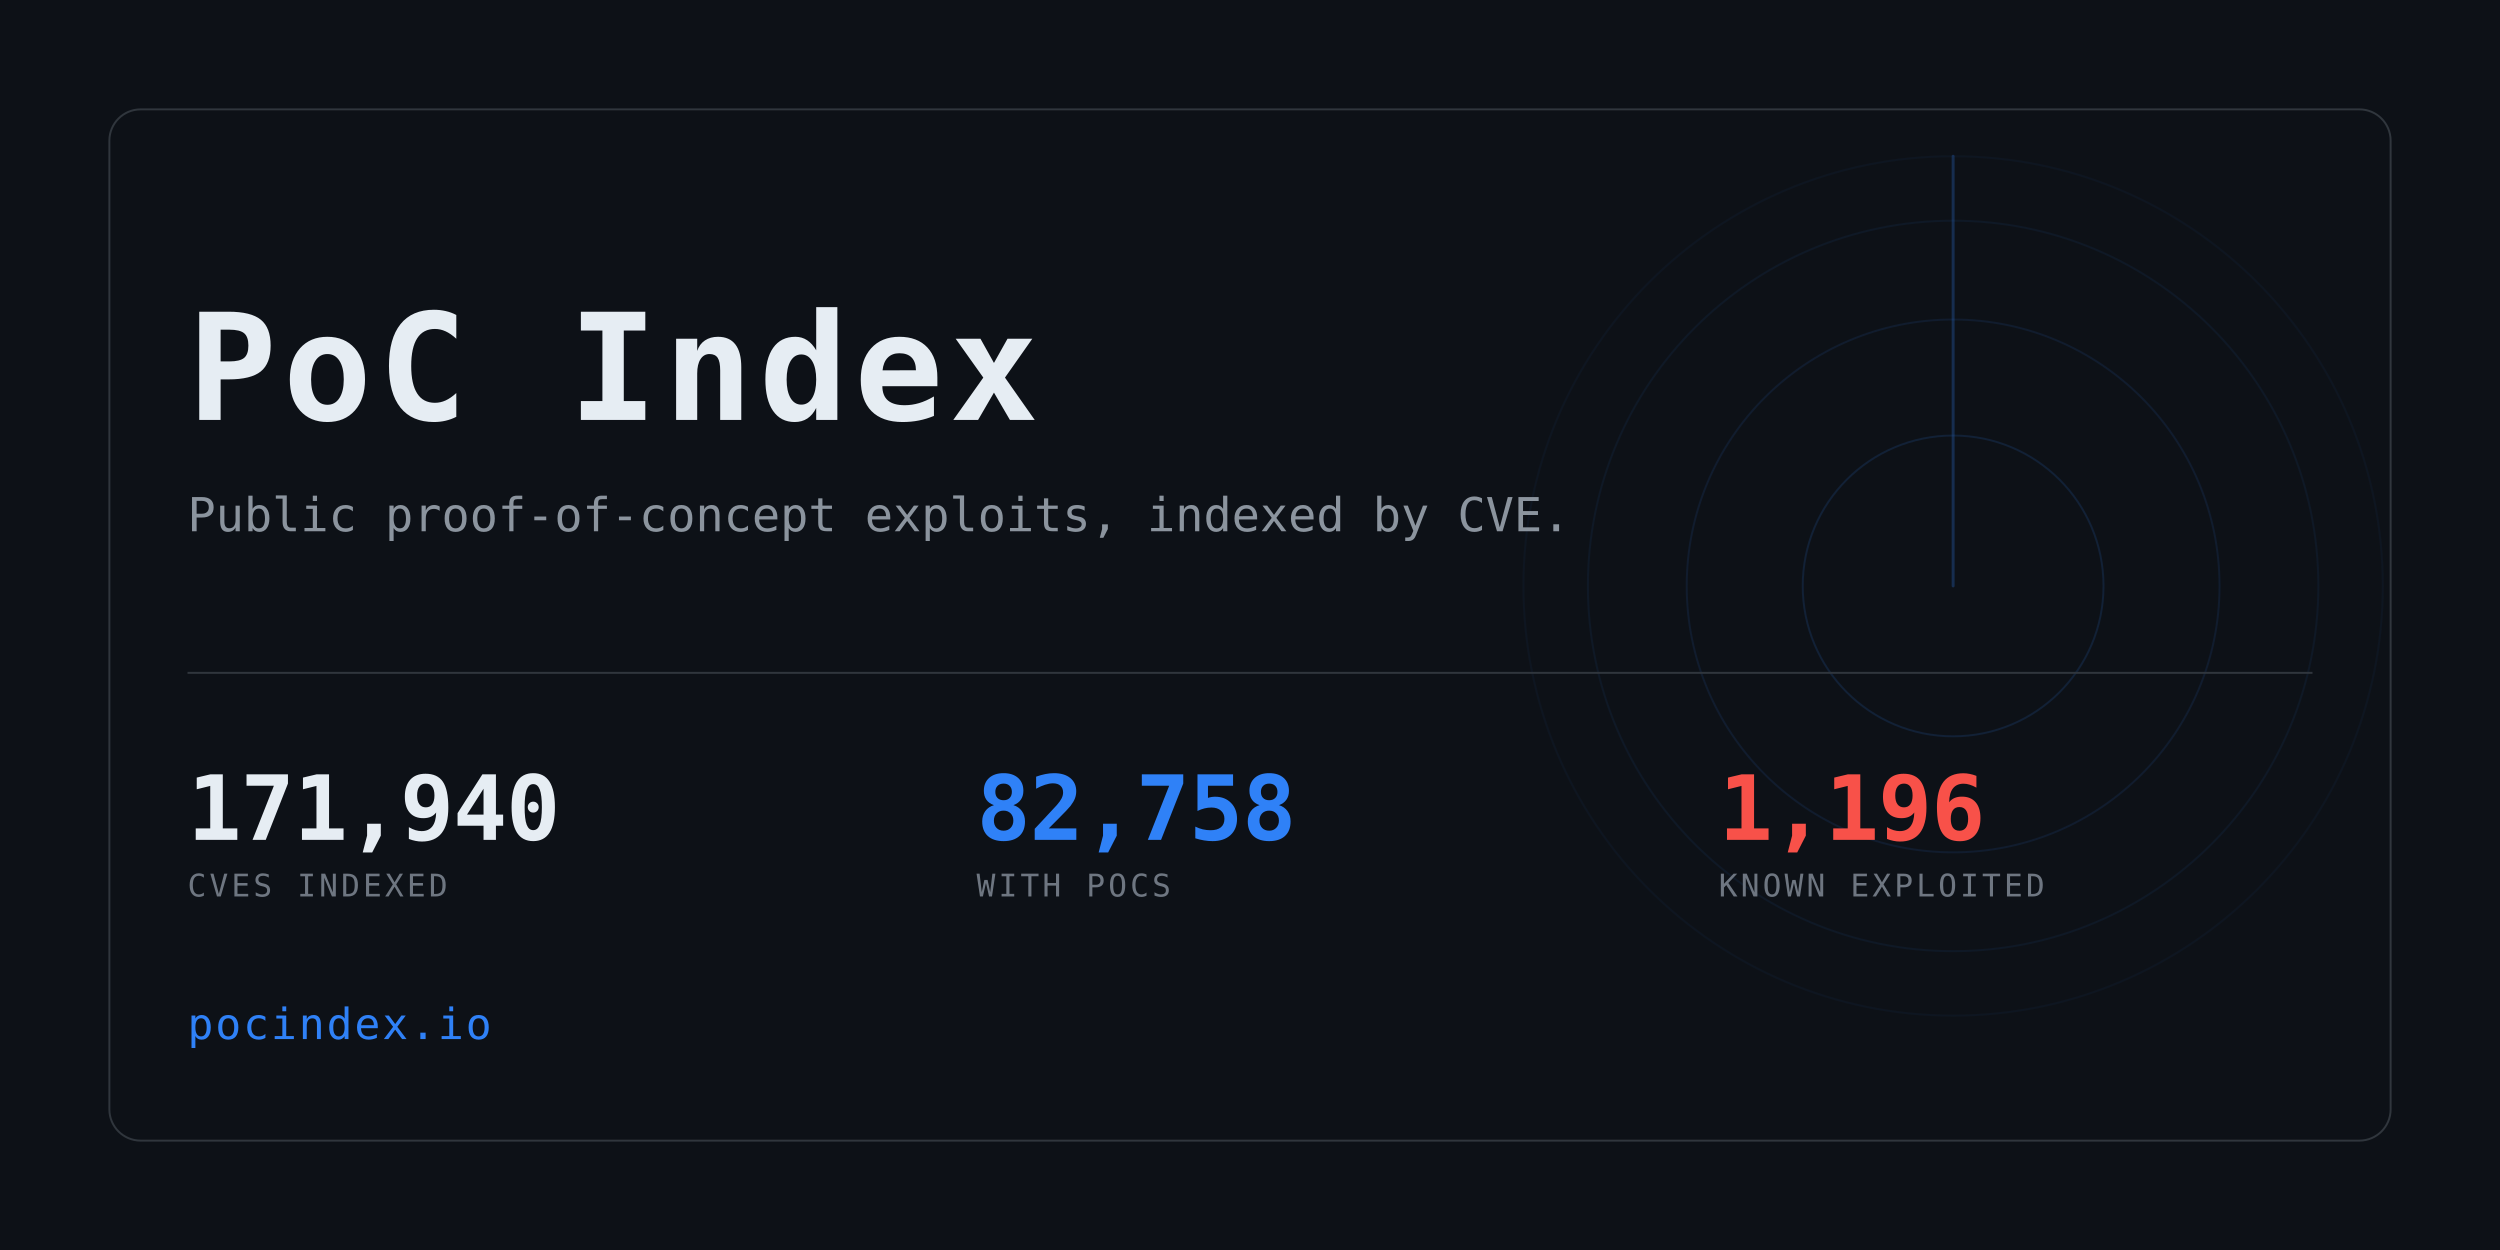
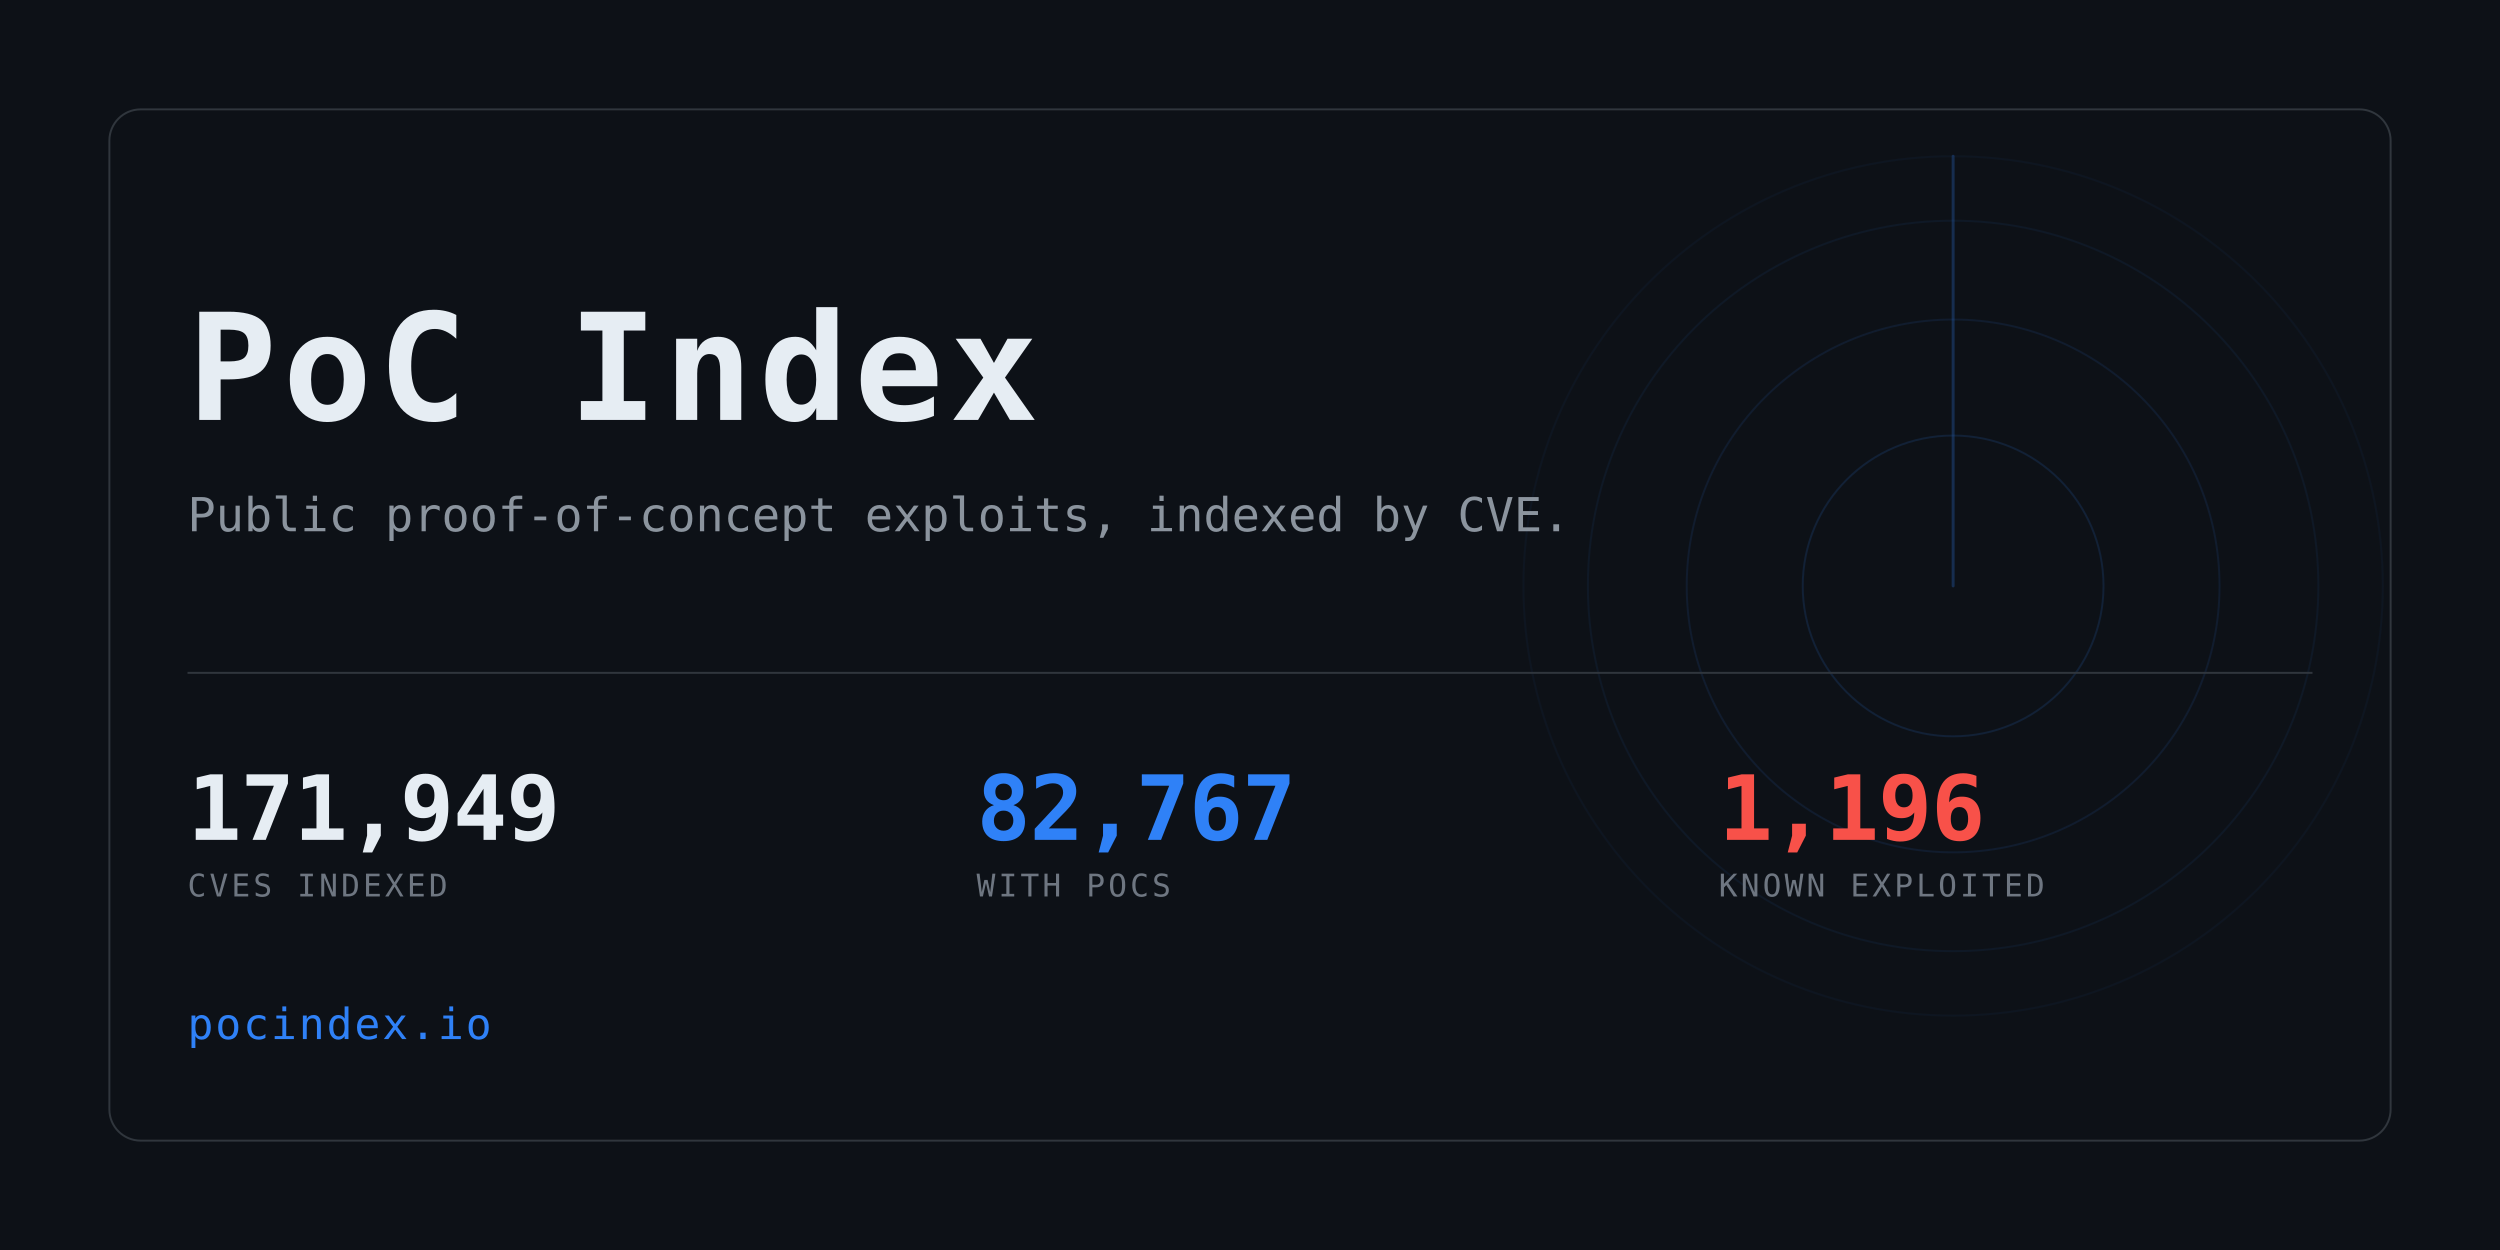
<svg xmlns="http://www.w3.org/2000/svg" width="1280" height="640" viewBox="0 0 1280 640" role="img" aria-label="PoC Index">
  <clipPath id="card">
    <rect x="56" y="56" width="1168" height="528" rx="16" />
  </clipPath>
  <rect width="1280" height="640" fill="#0d1117" />
  <g clip-path="url(#card)" opacity="0.6">
    <g>
      <circle cx="1000" cy="300" r="77.0" fill="none" stroke="#2f81f7" stroke-width="1" opacity="0.234" />
      <circle cx="1000" cy="300" r="136.4" fill="none" stroke="#2f81f7" stroke-width="1" opacity="0.169" />
      <circle cx="1000" cy="300" r="187.0" fill="none" stroke="#2f81f7" stroke-width="1" opacity="0.117" />
      <circle cx="1000" cy="300" r="220.0" fill="none" stroke="#2f81f7" stroke-width="1" opacity="0.078" />
      <line x1="1000" y1="300" x2="1000" y2="80.0" stroke="#2f81f7" stroke-width="1.5" stroke-linecap="round" opacity="0.416">
        <animateTransform attributeName="transform" type="rotate" from="0 1000 300" to="360 1000 300" dur="8s" repeatCount="indefinite" />
      </line>
    </g>
  </g>
  <rect x="56" y="56" width="1168" height="528" rx="16" fill="none" stroke="#30363d" />
  <text x="96" y="215" font-family="ui-monospace,SFMono-Regular,Menlo,Consolas,monospace" font-size="76" font-weight="700" fill="#e6edf3" letter-spacing="3">PoC Index</text>
  <text x="96" y="272" font-family="ui-monospace,SFMono-Regular,Menlo,Consolas,monospace" font-size="24" fill="#8b949e">
    Public proof-of-concept exploits, indexed by CVE.</text>
  <rect x="96" y="344" width="1088" height="1" fill="#30363d" />
-   <text x="96" y="430" font-family="ui-monospace,SFMono-Regular,Menlo,Consolas,monospace" font-size="46" font-weight="700" fill="#e6edf3" letter-spacing="-0.5">171,940</text>
+   <text x="96" y="430" font-family="ui-monospace,SFMono-Regular,Menlo,Consolas,monospace" font-size="46" font-weight="700" fill="#e6edf3" letter-spacing="-0.5">171,949</text>
  <text x="96" y="459" font-family="ui-monospace,SFMono-Regular,Menlo,Consolas,monospace" font-size="16" fill="#6e7681" letter-spacing="1.6">CVES INDEXED</text>
-   <text x="500" y="430" font-family="ui-monospace,SFMono-Regular,Menlo,Consolas,monospace" font-size="46" font-weight="700" fill="#2f81f7" letter-spacing="-0.5">82,758</text>
+   <text x="500" y="430" font-family="ui-monospace,SFMono-Regular,Menlo,Consolas,monospace" font-size="46" font-weight="700" fill="#2f81f7" letter-spacing="-0.5">82,767</text>
  <text x="500" y="459" font-family="ui-monospace,SFMono-Regular,Menlo,Consolas,monospace" font-size="16" fill="#6e7681" letter-spacing="1.6">WITH POCS</text>
  <text x="880" y="430" font-family="ui-monospace,SFMono-Regular,Menlo,Consolas,monospace" font-size="46" font-weight="700" fill="#f85149" letter-spacing="-0.5">1,196</text>
  <text x="880" y="459" font-family="ui-monospace,SFMono-Regular,Menlo,Consolas,monospace" font-size="16" fill="#6e7681" letter-spacing="1.6">KNOWN EXPLOITED</text>
  <text x="96" y="532" font-family="ui-monospace,SFMono-Regular,Menlo,Consolas,monospace" font-size="22" fill="#2f81f7" letter-spacing="1">pocindex.io</text>
</svg>
